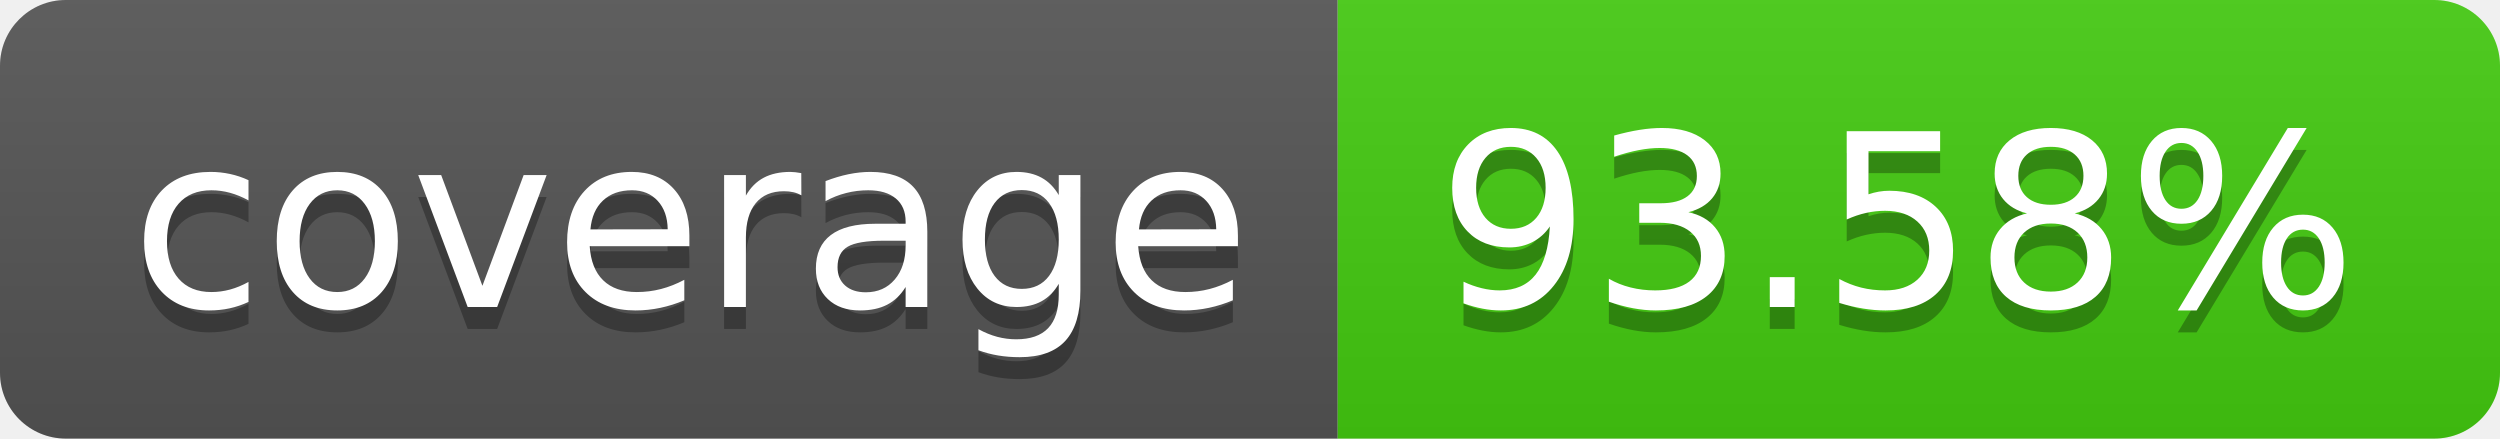
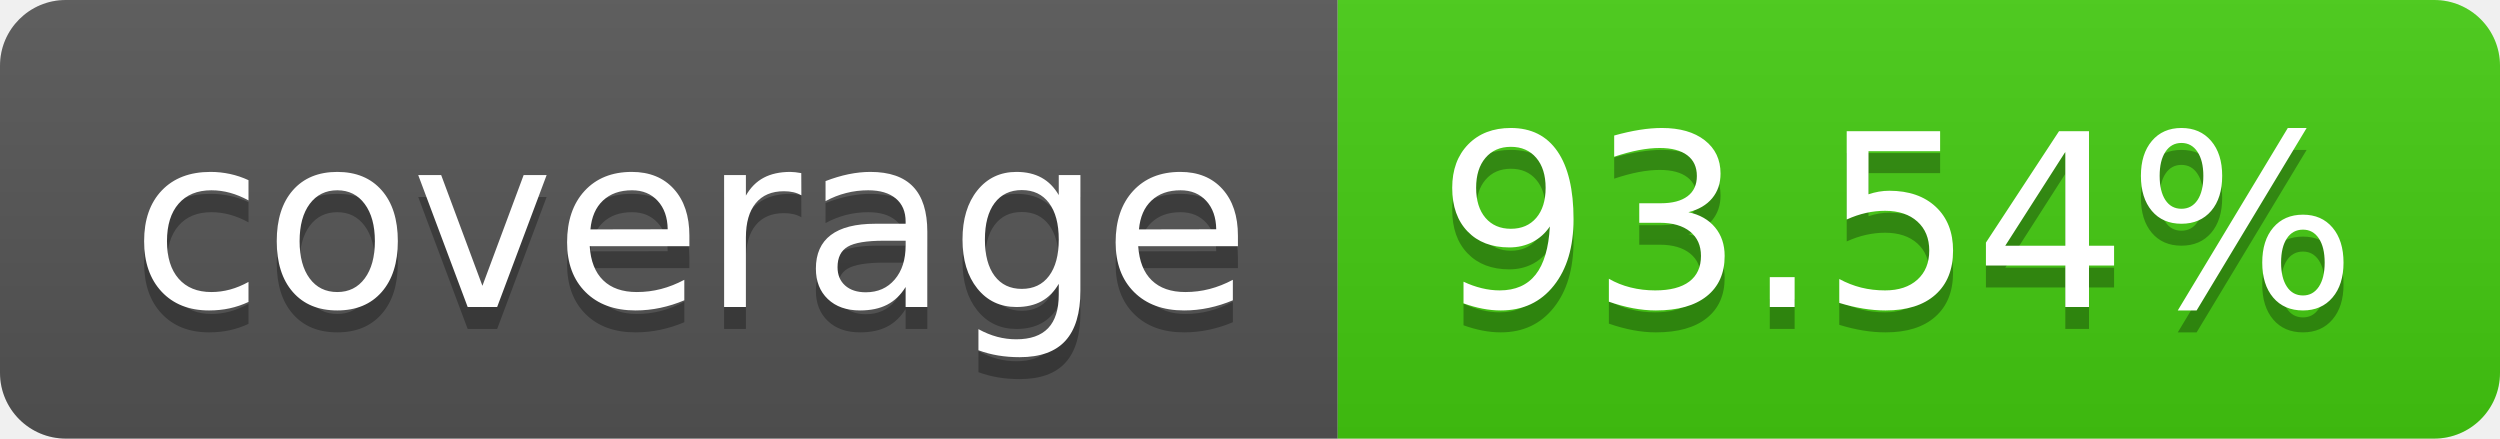
- <svg xmlns="http://www.w3.org/2000/svg" width="114" height="20" role="img" aria-label="coverage: 93.58%">
+ <svg xmlns="http://www.w3.org/2000/svg" width="114" height="20" role="img" aria-label="coverage: 93.54%">
  <linearGradient id="s" x2="0" y2="100%">
    <stop offset="0" stop-color="#bbb" stop-opacity=".1" />
    <stop offset="1" stop-opacity=".1" />
  </linearGradient>
  <clipPath id="r">
    <rect width="114" height="20" rx="3" fill="#fff" />
  </clipPath>
  <g clip-path="url(#r)">
    <rect width="61" height="20" fill="#555" />
    <rect x="61" width="53" height="20" fill="#4c1" />
    <rect width="114" height="20" fill="url(#s)" />
  </g>
  <g fill="#fff" text-anchor="middle" font-family="Verdana,Geneva,DejaVu Sans,sans-serif" text-rendering="geometricPrecision" font-size="110">
    <text aria-hidden="true" x="315" y="150" fill="#010101" fill-opacity=".3" transform="scale(.1)" textLength="510">coverage</text>
    <text x="315" y="140" transform="scale(.1)" fill="#fff" textLength="510">coverage</text>
-     <text aria-hidden="true" x="865" y="150" fill="#010101" fill-opacity=".3" transform="scale(.1)" textLength="430">93.58%</text>
-     <text x="865" y="140" transform="scale(.1)" fill="#fff" textLength="430">93.58%</text>
+     <text aria-hidden="true" x="865" y="150" fill="#010101" fill-opacity=".3" transform="scale(.1)" textLength="430">93.54%</text>
+     <text x="865" y="140" transform="scale(.1)" fill="#fff" textLength="430">93.54%</text>
  </g>
</svg>
